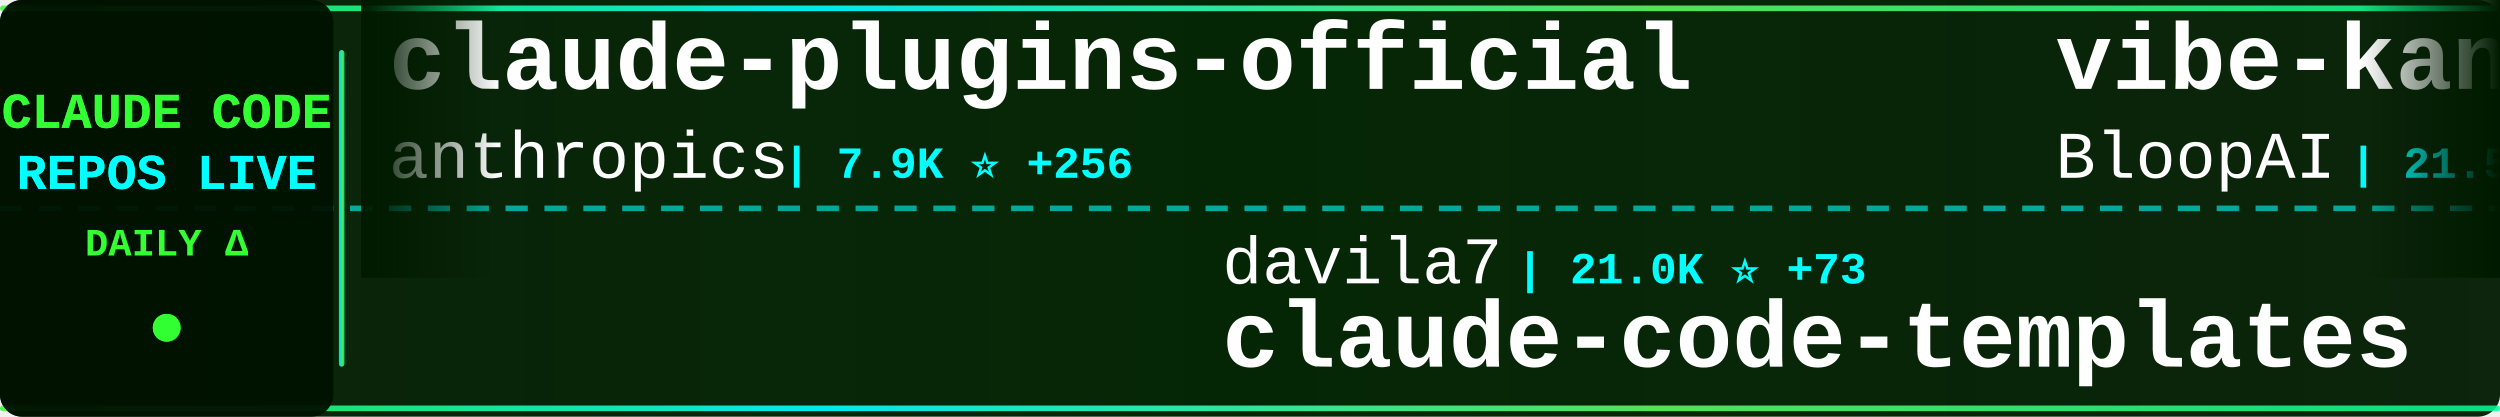
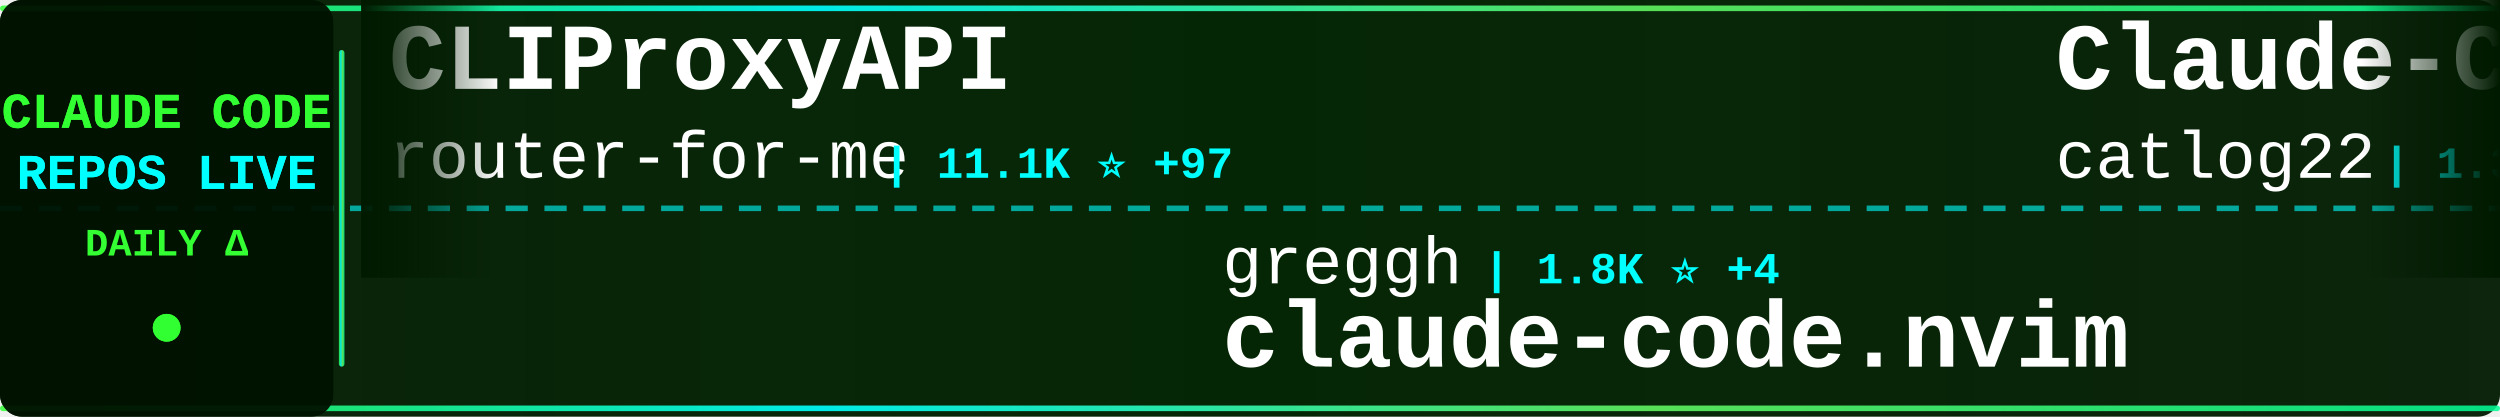
<svg xmlns="http://www.w3.org/2000/svg" width="900" height="150">
  <defs>
    <linearGradient id="tickerBg" x1="0%" y1="0%" x2="100%" y2="0%">
      <stop offset="0%" style="stop-color:#001a00;stop-opacity:0.95" />
      <stop offset="50%" style="stop-color:#002200;stop-opacity:0.98" />
      <stop offset="100%" style="stop-color:#001a00;stop-opacity:0.95" />
    </linearGradient>
    <linearGradient id="borderGrad" x1="0%" y1="0%" x2="100%" y2="0%">
      <stop offset="0%" style="stop-color:#33ff33;stop-opacity:0.85">
        <animate attributeName="stop-opacity" values="0.85;1;0.85" dur="2s" repeatCount="indefinite" />
      </stop>
      <stop offset="33%" style="stop-color:#00ffff;stop-opacity:0.9">
        <animate attributeName="stop-opacity" values="0.9;1;0.9" dur="2.2s" repeatCount="indefinite" />
      </stop>
      <stop offset="66%" style="stop-color:#66ff66;stop-opacity:0.85">
        <animate attributeName="stop-opacity" values="0.85;1;0.85" dur="1.8s" repeatCount="indefinite" />
      </stop>
      <stop offset="100%" style="stop-color:#00ff99;stop-opacity:0.85">
        <animate attributeName="stop-opacity" values="0.85;1;0.85" dur="2s" repeatCount="indefinite" />
      </stop>
    </linearGradient>
    <filter id="textGlow">
      <feGaussianBlur stdDeviation="0.1" result="coloredBlur" />
      <feMerge>
        <feMergeNode in="coloredBlur" />
        <feMergeNode in="SourceGraphic" />
      </feMerge>
    </filter>
    <filter id="metricGlow">
      <feGaussianBlur stdDeviation="0.2" result="coloredBlur" />
      <feMerge>
        <feMergeNode in="coloredBlur" />
        <feMergeNode in="SourceGraphic" />
      </feMerge>
    </filter>
    <linearGradient id="leftFade" x1="0%" y1="0%" x2="100%" y2="0%">
      <stop offset="0%" style="stop-color:#001a00;stop-opacity:1" />
      <stop offset="100%" style="stop-color:#001a00;stop-opacity:0" />
    </linearGradient>
    <linearGradient id="rightFade" x1="0%" y1="0%" x2="100%" y2="0%">
      <stop offset="0%" style="stop-color:#001a00;stop-opacity:0" />
      <stop offset="100%" style="stop-color:#001a00;stop-opacity:1" />
    </linearGradient>
  </defs>
  <rect width="900" height="150" fill="url(#tickerBg)" rx="8" />
  <rect x="0" y="2" width="900" height="2" fill="url(#borderGrad)" rx="1" />
  <rect x="0" y="146" width="900" height="2" fill="url(#borderGrad)" rx="1" />
  <line x1="0" y1="75" x2="900" y2="75" stroke="#00ffff" stroke-width="2" stroke-dasharray="8 6" opacity="0.6" />
  <rect x="0" y="0" width="120" height="150" fill="#001100" opacity="0.95" rx="8" />
  <text x="60" y="46" font-family="'Courier New', monospace" font-size="18" font-weight="bold" fill="#33ff33" text-anchor="middle" filter="url(#textGlow)">
    CLAUDE CODE
  </text>
  <text x="60" y="68" font-family="'Courier New', monospace" font-size="18" font-weight="bold" fill="#00ffff" text-anchor="middle" filter="url(#textGlow)">
    REPOS LIVE
  </text>
  <text x="60" y="92" font-family="'Courier New', monospace" font-size="14" font-weight="bold" fill="#33ff33" text-anchor="middle">
    DAILY Δ
  </text>
  <circle cx="60" cy="118" r="5" fill="#33ff33" filter="url(#metricGlow)">
    <animate attributeName="r" values="4;6;4" dur="1.5s" repeatCount="indefinite" />
    <animate attributeName="opacity" values="0.6;1;0.6" dur="1.5s" repeatCount="indefinite" />
  </circle>
  <rect x="122" y="18" width="2" height="114" fill="url(#borderGrad)" rx="1" />
  <clipPath id="tickerClip">
    <rect x="130" y="0" width="770" height="150" />
  </clipPath>
  <g clip-path="url(#tickerClip)">
    <g id="tickerItems">
      <animateTransform attributeName="transform" attributeType="XML" type="translate" from="0 0" to="-3000 0" dur="54s" repeatCount="indefinite" />
      <g transform="translate(0, 0)">
-         <text x="140" y="32" font-family="'Courier New', monospace" font-size="34" font-weight="bold" fill="#ffffff">claude-plugins-official</text>
-         <text x="140" y="64" font-family="'Courier New', monospace" font-size="24" font-weight="normal" fill="#ffffff" opacity="1.0">anthropics</text>
-         <text x="282" y="64" font-family="'Courier New', monospace" font-size="16" font-weight="bold" fill="#00ffff"> | 7.9K ⭐ +256</text>
+         <text x="140" y="32" font-family="'Courier New', monospace" font-size="34" font-weight="bold" fill="#ffffff">CLIProxyAPI</text>
+         <text x="140" y="64" font-family="'Courier New', monospace" font-size="24" font-weight="normal" fill="#ffffff" opacity="1.0">router-for-me</text>
+         <text x="318" y="64" font-family="'Courier New', monospace" font-size="16" font-weight="bold" fill="#00ffff"> | 11.1K ⭐ +97</text>
      </g>
      <g transform="translate(300, 0)">
-         <text x="140" y="102" font-family="'Courier New', monospace" font-size="24" font-weight="normal" fill="#ffffff" opacity="1.0">davila7</text>
-         <text x="246" y="102" font-family="'Courier New', monospace" font-size="16" font-weight="bold" fill="#00ffff"> | 21.0K ⭐ +73</text>
-         <text x="140" y="132" font-family="'Courier New', monospace" font-size="34" font-weight="bold" fill="#ffffff">claude-code-templates</text>
+         <text x="140" y="102" font-family="'Courier New', monospace" font-size="24" font-weight="normal" fill="#ffffff" opacity="1.0">greggh</text>
+         <text x="234" y="102" font-family="'Courier New', monospace" font-size="16" font-weight="bold" fill="#00ffff"> | 1.8K ⭐ +4</text>
+         <text x="140" y="132" font-family="'Courier New', monospace" font-size="34" font-weight="bold" fill="#ffffff">claude-code.nvim</text>
      </g>
      <g transform="translate(600, 0)">
+         <text x="140" y="32" font-family="'Courier New', monospace" font-size="34" font-weight="bold" fill="#ffffff">Claude-Code-Workflow</text>
+         <text x="140" y="64" font-family="'Courier New', monospace" font-size="24" font-weight="normal" fill="#ffffff" opacity="1.0">catlog22</text>
+         <text x="258" y="64" font-family="'Courier New', monospace" font-size="16" font-weight="bold" fill="#00ffff"> | 1.3K ⭐ +3</text>
+       </g>
+       <g transform="translate(900, 0)">
+         <text x="140" y="102" font-family="'Courier New', monospace" font-size="24" font-weight="normal" fill="#ffffff" opacity="1.0">anomalyco</text>
+         <text x="270" y="102" font-family="'Courier New', monospace" font-size="16" font-weight="bold" fill="#00ffff"> | 107.9K ⭐ +516</text>
+         <text x="140" y="132" font-family="'Courier New', monospace" font-size="34" font-weight="bold" fill="#ffffff">opencode</text>
+       </g>
+       <g transform="translate(1200, 0)">
+         <text x="140" y="32" font-family="'Courier New', monospace" font-size="34" font-weight="bold" fill="#ffffff">claude-code-pm-course</text>
+         <text x="140" y="64" font-family="'Courier New', monospace" font-size="24" font-weight="normal" fill="#ffffff" opacity="1.0">carlvellotti</text>
+         <text x="306" y="64" font-family="'Courier New', monospace" font-size="16" font-weight="bold" fill="#00ffff"> | 1.4K ⭐ +11</text>
+       </g>
+       <g transform="translate(1500, 0)">
+         <text x="140" y="102" font-family="'Courier New', monospace" font-size="24" font-weight="normal" fill="#ffffff" opacity="1.0">frankbria</text>
+         <text x="270" y="102" font-family="'Courier New', monospace" font-size="16" font-weight="bold" fill="#00ffff"> | 7.1K ⭐ +50</text>
+         <text x="140" y="132" font-family="'Courier New', monospace" font-size="34" font-weight="bold" fill="#ffffff">ralph-claude-code</text>
+       </g>
+       <g transform="translate(1800, 0)">
+         <text x="140" y="32" font-family="'Courier New', monospace" font-size="34" font-weight="bold" fill="#ffffff">claude-code-transcripts</text>
+         <text x="140" y="64" font-family="'Courier New', monospace" font-size="24" font-weight="normal" fill="#ffffff" opacity="1.0">simonw</text>
+         <text x="234" y="64" font-family="'Courier New', monospace" font-size="16" font-weight="bold" fill="#00ffff"> | 1.0K ⭐ +7</text>
+       </g>
+       <g transform="translate(2100, 0)">
+         <text x="140" y="102" font-family="'Courier New', monospace" font-size="24" font-weight="normal" fill="#ffffff" opacity="1.0">sickn33</text>
+         <text x="246" y="102" font-family="'Courier New', monospace" font-size="16" font-weight="bold" fill="#00ffff"> | 13.5K ⭐ +297</text>
+         <text x="140" y="132" font-family="'Courier New', monospace" font-size="34" font-weight="bold" fill="#ffffff">antigravity-awesome-skil...</text>
+       </g>
+       <g transform="translate(2400, 0)">
        <text x="140" y="32" font-family="'Courier New', monospace" font-size="34" font-weight="bold" fill="#ffffff">vibe-kanban</text>
        <text x="140" y="64" font-family="'Courier New', monospace" font-size="24" font-weight="normal" fill="#ffffff" opacity="1.0">BloopAI</text>
-         <text x="246" y="64" font-family="'Courier New', monospace" font-size="16" font-weight="bold" fill="#00ffff"> | 21.5K ⭐ +51</text>
-       </g>
-       <g transform="translate(900, 0)">
-         <text x="140" y="102" font-family="'Courier New', monospace" font-size="24" font-weight="normal" fill="#ffffff" opacity="1.0">peterkrueck</text>
-         <text x="294" y="102" font-family="'Courier New', monospace" font-size="16" font-weight="bold" fill="#00ffff"> | 1.3K ⭐</text>
-         <text x="140" y="132" font-family="'Courier New', monospace" font-size="34" font-weight="bold" fill="#ffffff">Claude-Code-Development-...</text>
-       </g>
-       <g transform="translate(1200, 0)">
-         <text x="140" y="32" font-family="'Courier New', monospace" font-size="34" font-weight="bold" fill="#ffffff">claude-code-guide</text>
-         <text x="140" y="64" font-family="'Courier New', monospace" font-size="24" font-weight="normal" fill="#ffffff" opacity="1.0">zebbern</text>
-         <text x="246" y="64" font-family="'Courier New', monospace" font-size="16" font-weight="bold" fill="#00ffff"> | 3.4K ⭐ +4</text>
-       </g>
-       <g transform="translate(1500, 0)">
-         <text x="140" y="102" font-family="'Courier New', monospace" font-size="24" font-weight="normal" fill="#ffffff" opacity="1.0">ykdojo</text>
-         <text x="234" y="102" font-family="'Courier New', monospace" font-size="16" font-weight="bold" fill="#00ffff"> | 3.0K ⭐ +20</text>
-         <text x="140" y="132" font-family="'Courier New', monospace" font-size="34" font-weight="bold" fill="#ffffff">claude-code-tips</text>
-       </g>
-       <g transform="translate(1800, 0)">
-         <text x="140" y="32" font-family="'Courier New', monospace" font-size="34" font-weight="bold" fill="#ffffff">claude-code-docs</text>
-         <text x="140" y="64" font-family="'Courier New', monospace" font-size="24" font-weight="normal" fill="#ffffff" opacity="1.0">ericbuess</text>
-         <text x="270" y="64" font-family="'Courier New', monospace" font-size="16" font-weight="bold" fill="#00ffff"> | 694 ⭐ +3</text>
-       </g>
-       <g transform="translate(2100, 0)">
-         <text x="140" y="102" font-family="'Courier New', monospace" font-size="24" font-weight="normal" fill="#ffffff" opacity="1.0">anomalyco</text>
-         <text x="270" y="102" font-family="'Courier New', monospace" font-size="16" font-weight="bold" fill="#00ffff"> | 107.8K ⭐ +529</text>
-         <text x="140" y="132" font-family="'Courier New', monospace" font-size="34" font-weight="bold" fill="#ffffff">opencode</text>
-       </g>
-       <g transform="translate(2400, 0)">
-         <text x="140" y="32" font-family="'Courier New', monospace" font-size="34" font-weight="bold" fill="#ffffff">claude-code-security-rev...</text>
-         <text x="140" y="64" font-family="'Courier New', monospace" font-size="24" font-weight="normal" fill="#ffffff" opacity="1.0">anthropics</text>
-         <text x="282" y="64" font-family="'Courier New', monospace" font-size="16" font-weight="bold" fill="#00ffff"> | 3.0K ⭐ +24</text>
+         <text x="246" y="64" font-family="'Courier New', monospace" font-size="16" font-weight="bold" fill="#00ffff"> | 21.5K ⭐ +48</text>
      </g>
      <g transform="translate(2700, 0)">
-         <text x="140" y="102" font-family="'Courier New', monospace" font-size="24" font-weight="normal" fill="#ffffff" opacity="1.0">trailofbits</text>
-         <text x="294" y="102" font-family="'Courier New', monospace" font-size="16" font-weight="bold" fill="#00ffff"> | 1.2K ⭐ +35</text>
-         <text x="140" y="132" font-family="'Courier New', monospace" font-size="34" font-weight="bold" fill="#ffffff">claude-code-config</text>
+         <text x="140" y="102" font-family="'Courier New', monospace" font-size="24" font-weight="normal" fill="#ffffff" opacity="1.0">disler</text>
+         <text x="234" y="102" font-family="'Courier New', monospace" font-size="16" font-weight="bold" fill="#00ffff"> | 1.2K ⭐ +6</text>
+         <text x="140" y="132" font-family="'Courier New', monospace" font-size="34" font-weight="bold" fill="#ffffff">claude-code-hooks-multi-...</text>
      </g>
      <g transform="translate(3000, 0)">
-         <text x="140" y="32" font-family="'Courier New', monospace" font-size="34" font-weight="bold" fill="#ffffff">claude-plugins-official</text>
-         <text x="140" y="64" font-family="'Courier New', monospace" font-size="24" font-weight="normal" fill="#ffffff" opacity="1.0">anthropics</text>
-         <text x="282" y="64" font-family="'Courier New', monospace" font-size="16" font-weight="bold" fill="#00ffff"> | 7.9K ⭐ +256</text>
+         <text x="140" y="32" font-family="'Courier New', monospace" font-size="34" font-weight="bold" fill="#ffffff">CLIProxyAPI</text>
+         <text x="140" y="64" font-family="'Courier New', monospace" font-size="24" font-weight="normal" fill="#ffffff" opacity="1.0">router-for-me</text>
+         <text x="318" y="64" font-family="'Courier New', monospace" font-size="16" font-weight="bold" fill="#00ffff"> | 11.1K ⭐ +97</text>
      </g>
      <g transform="translate(3300, 0)">
-         <text x="140" y="102" font-family="'Courier New', monospace" font-size="24" font-weight="normal" fill="#ffffff" opacity="1.0">davila7</text>
-         <text x="246" y="102" font-family="'Courier New', monospace" font-size="16" font-weight="bold" fill="#00ffff"> | 21.0K ⭐ +73</text>
-         <text x="140" y="132" font-family="'Courier New', monospace" font-size="34" font-weight="bold" fill="#ffffff">claude-code-templates</text>
+         <text x="140" y="102" font-family="'Courier New', monospace" font-size="24" font-weight="normal" fill="#ffffff" opacity="1.0">greggh</text>
+         <text x="234" y="102" font-family="'Courier New', monospace" font-size="16" font-weight="bold" fill="#00ffff"> | 1.8K ⭐ +4</text>
+         <text x="140" y="132" font-family="'Courier New', monospace" font-size="34" font-weight="bold" fill="#ffffff">claude-code.nvim</text>
      </g>
      <g transform="translate(3600, 0)">
-         <text x="140" y="32" font-family="'Courier New', monospace" font-size="34" font-weight="bold" fill="#ffffff">vibe-kanban</text>
-         <text x="140" y="64" font-family="'Courier New', monospace" font-size="24" font-weight="normal" fill="#ffffff" opacity="1.0">BloopAI</text>
-         <text x="246" y="64" font-family="'Courier New', monospace" font-size="16" font-weight="bold" fill="#00ffff"> | 21.5K ⭐ +51</text>
+         <text x="140" y="32" font-family="'Courier New', monospace" font-size="34" font-weight="bold" fill="#ffffff">Claude-Code-Workflow</text>
+         <text x="140" y="64" font-family="'Courier New', monospace" font-size="24" font-weight="normal" fill="#ffffff" opacity="1.0">catlog22</text>
+         <text x="258" y="64" font-family="'Courier New', monospace" font-size="16" font-weight="bold" fill="#00ffff"> | 1.3K ⭐ +3</text>
      </g>
      <g transform="translate(3900, 0)">
-         <text x="140" y="102" font-family="'Courier New', monospace" font-size="24" font-weight="normal" fill="#ffffff" opacity="1.0">peterkrueck</text>
-         <text x="294" y="102" font-family="'Courier New', monospace" font-size="16" font-weight="bold" fill="#00ffff"> | 1.3K ⭐</text>
-         <text x="140" y="132" font-family="'Courier New', monospace" font-size="34" font-weight="bold" fill="#ffffff">Claude-Code-Development-...</text>
+         <text x="140" y="102" font-family="'Courier New', monospace" font-size="24" font-weight="normal" fill="#ffffff" opacity="1.0">anomalyco</text>
+         <text x="270" y="102" font-family="'Courier New', monospace" font-size="16" font-weight="bold" fill="#00ffff"> | 107.9K ⭐ +516</text>
+         <text x="140" y="132" font-family="'Courier New', monospace" font-size="34" font-weight="bold" fill="#ffffff">opencode</text>
      </g>
    </g>
  </g>
  <rect x="130" y="0" width="50" height="100" fill="url(#leftFade)" />
  <rect x="850" y="0" width="50" height="100" fill="url(#rightFade)" />
</svg>
